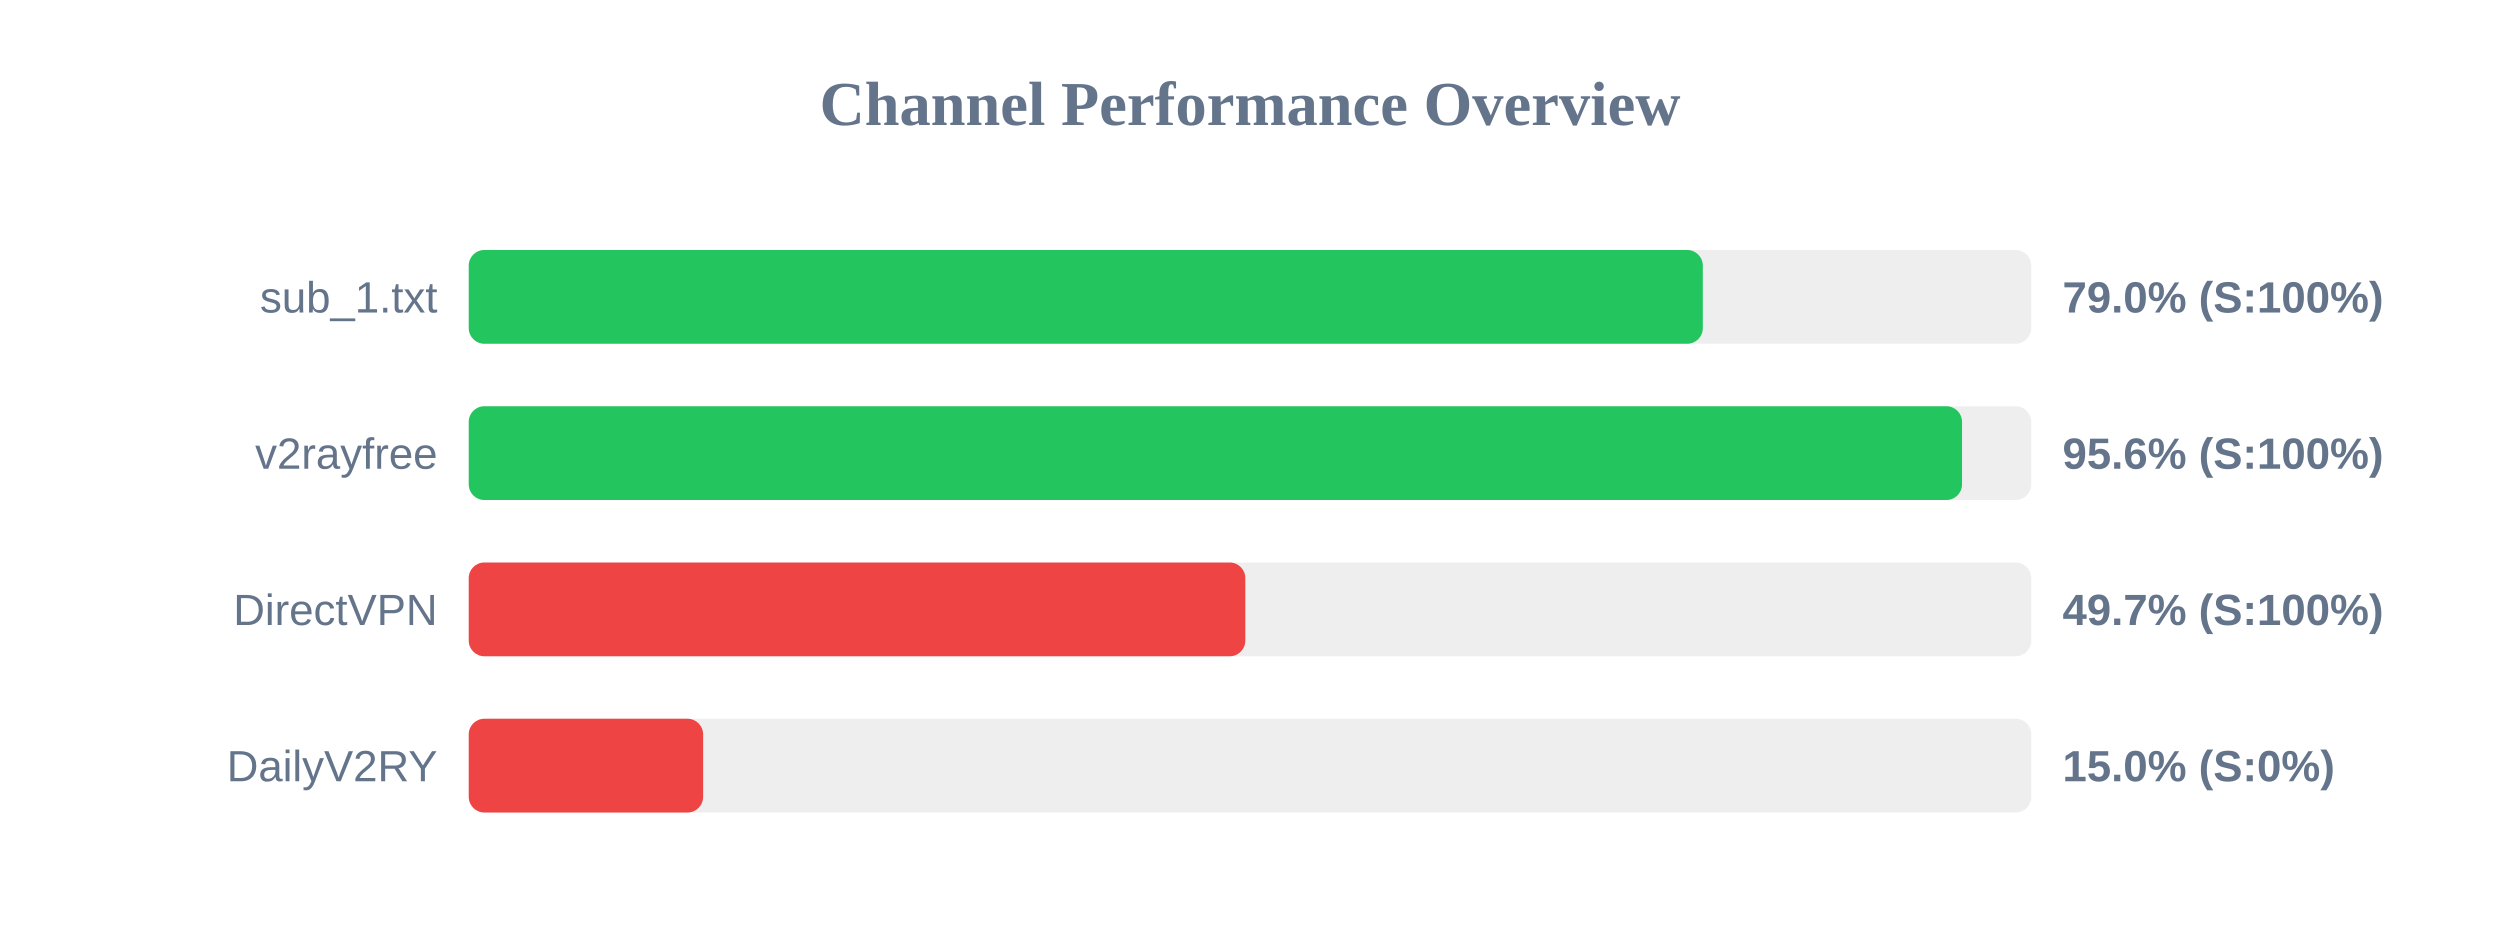
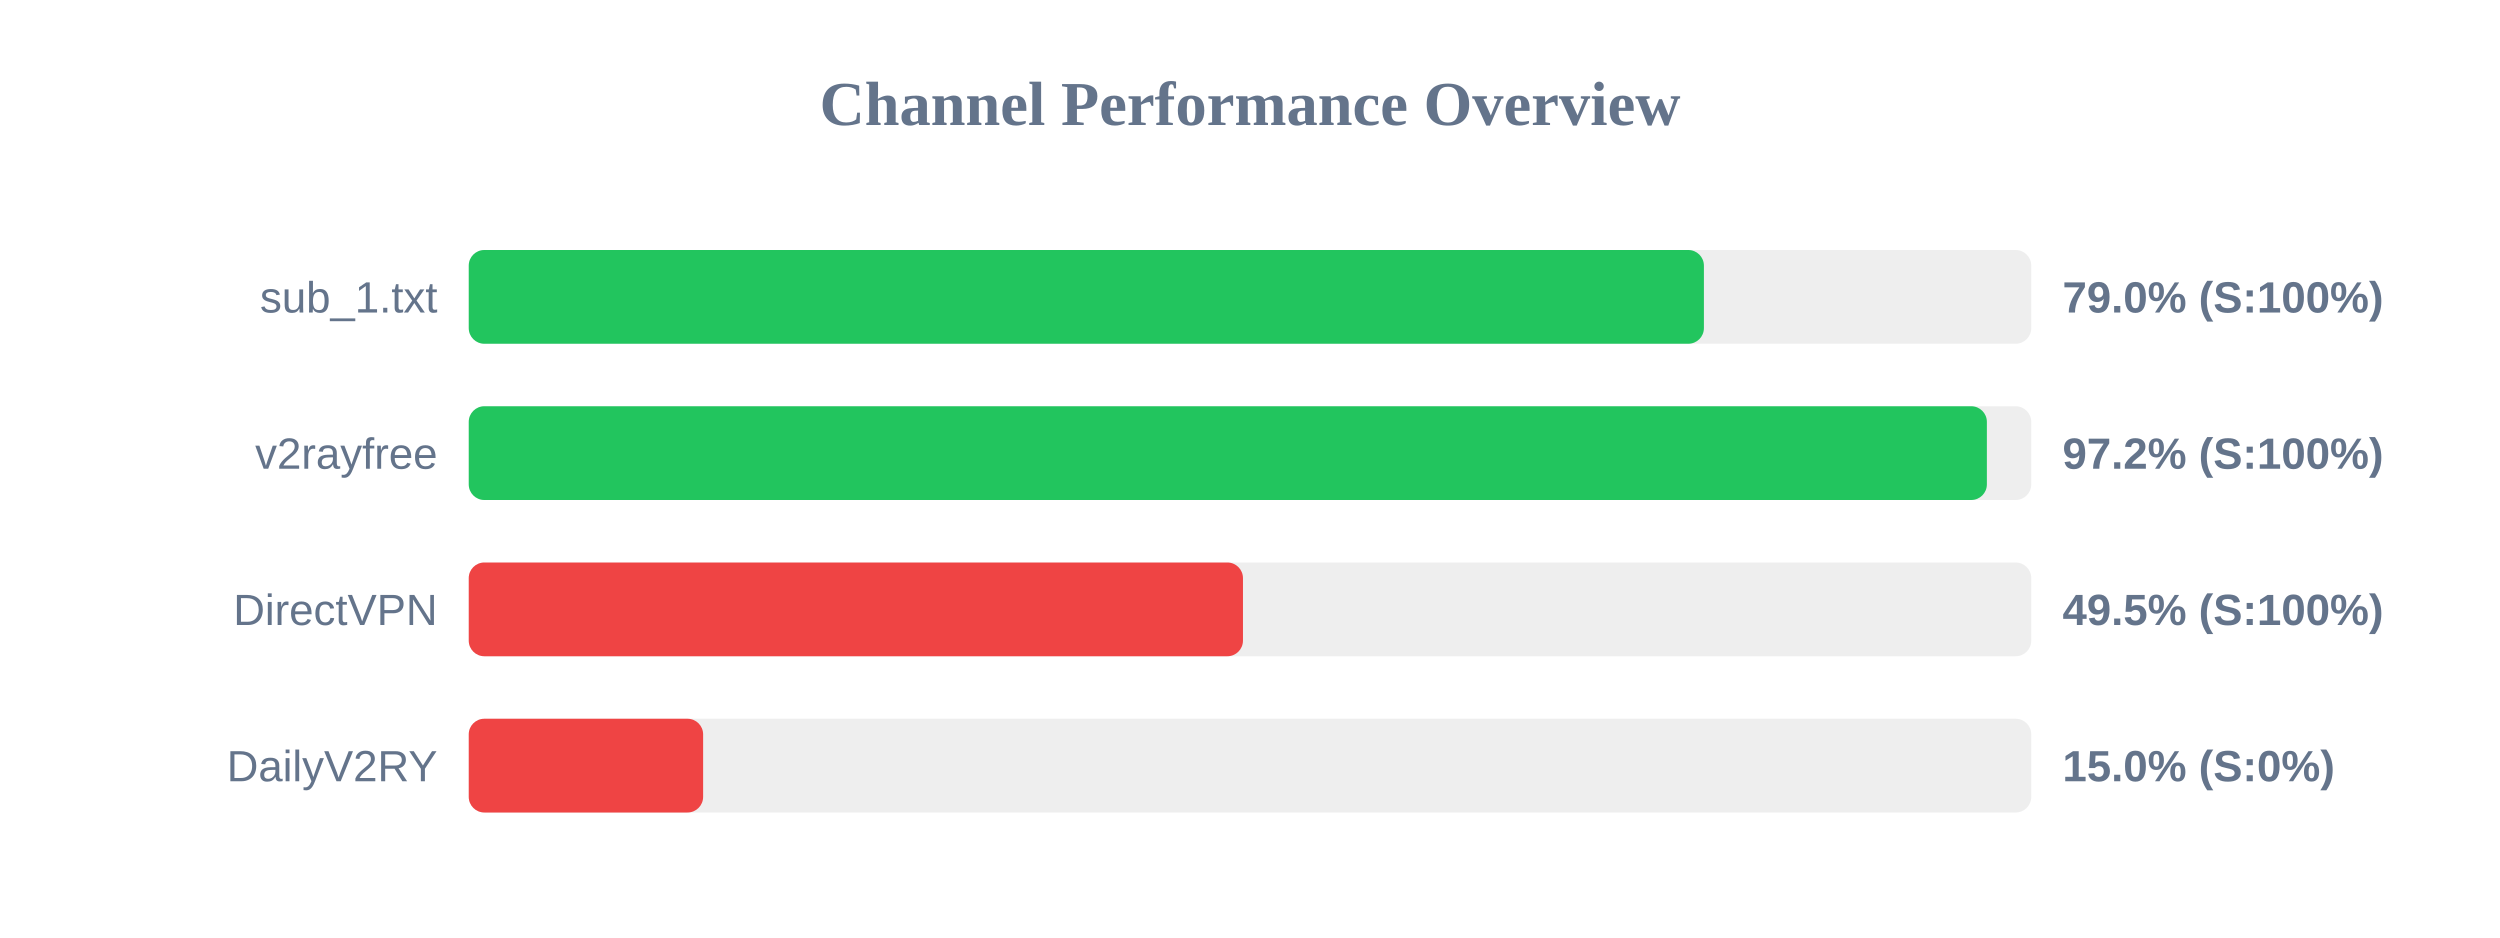
<svg xmlns="http://www.w3.org/2000/svg" width="800" height="300" version="1.1">
  <style>
        .row { font: 14px Arial; fill: #64748b; }
        .score { font: bold 14px Arial; fill: #64748b; }
    </style>
  <text x="400" y="40" text-anchor="middle" font-size="20px" font-weight="bold" fill="#64748b">Channel Performance Overview</text>
  <rect x="150" y="80" width="500" height="30" fill="#eee" rx="5" />
-   <rect x="150" y="80" width="394.9" height="30" fill="#22c55e" rx="5" />
+   <rect x="150" y="80" width="395.25" height="30" fill="#22c55e" rx="5" />
  <text x="140" y="100" text-anchor="end" class="row">sub_1.txt</text>
  <text x="660" y="100" text-anchor="start" class="score">79.0% (S:100%)</text>
  <rect x="150" y="130" width="500" height="30" fill="#eee" rx="5" />
-   <rect x="150" y="130" width="477.85" height="30" fill="#22c55e" rx="5" />
+   <rect x="150" y="130" width="485.8" height="30" fill="#22c55e" rx="5" />
  <text x="140" y="150" text-anchor="end" class="row">v2rayfree</text>
-   <text x="660" y="150" text-anchor="start" class="score">95.6% (S:100%)</text>
+   <text x="660" y="150" text-anchor="start" class="score">97.2% (S:100%)</text>
  <rect x="150" y="180" width="500" height="30" fill="#eee" rx="5" />
-   <rect x="150" y="180" width="248.5" height="30" fill="#ef4444" rx="5" />
+   <rect x="150" y="180" width="247.75" height="30" fill="#ef4444" rx="5" />
  <text x="140" y="200" text-anchor="end" class="row">DirectVPN</text>
-   <text x="660" y="200" text-anchor="start" class="score">49.7% (S:100%)</text>
+   <text x="660" y="200" text-anchor="start" class="score">49.5% (S:100%)</text>
  <rect x="150" y="230" width="500" height="30" fill="#eee" rx="5" />
  <rect x="150" y="230" width="75.0" height="30" fill="#ef4444" rx="5" />
  <text x="140" y="250" text-anchor="end" class="row">DailyV2RY</text>
  <text x="660" y="250" text-anchor="start" class="score">15.0% (S:0%)</text>
</svg>
